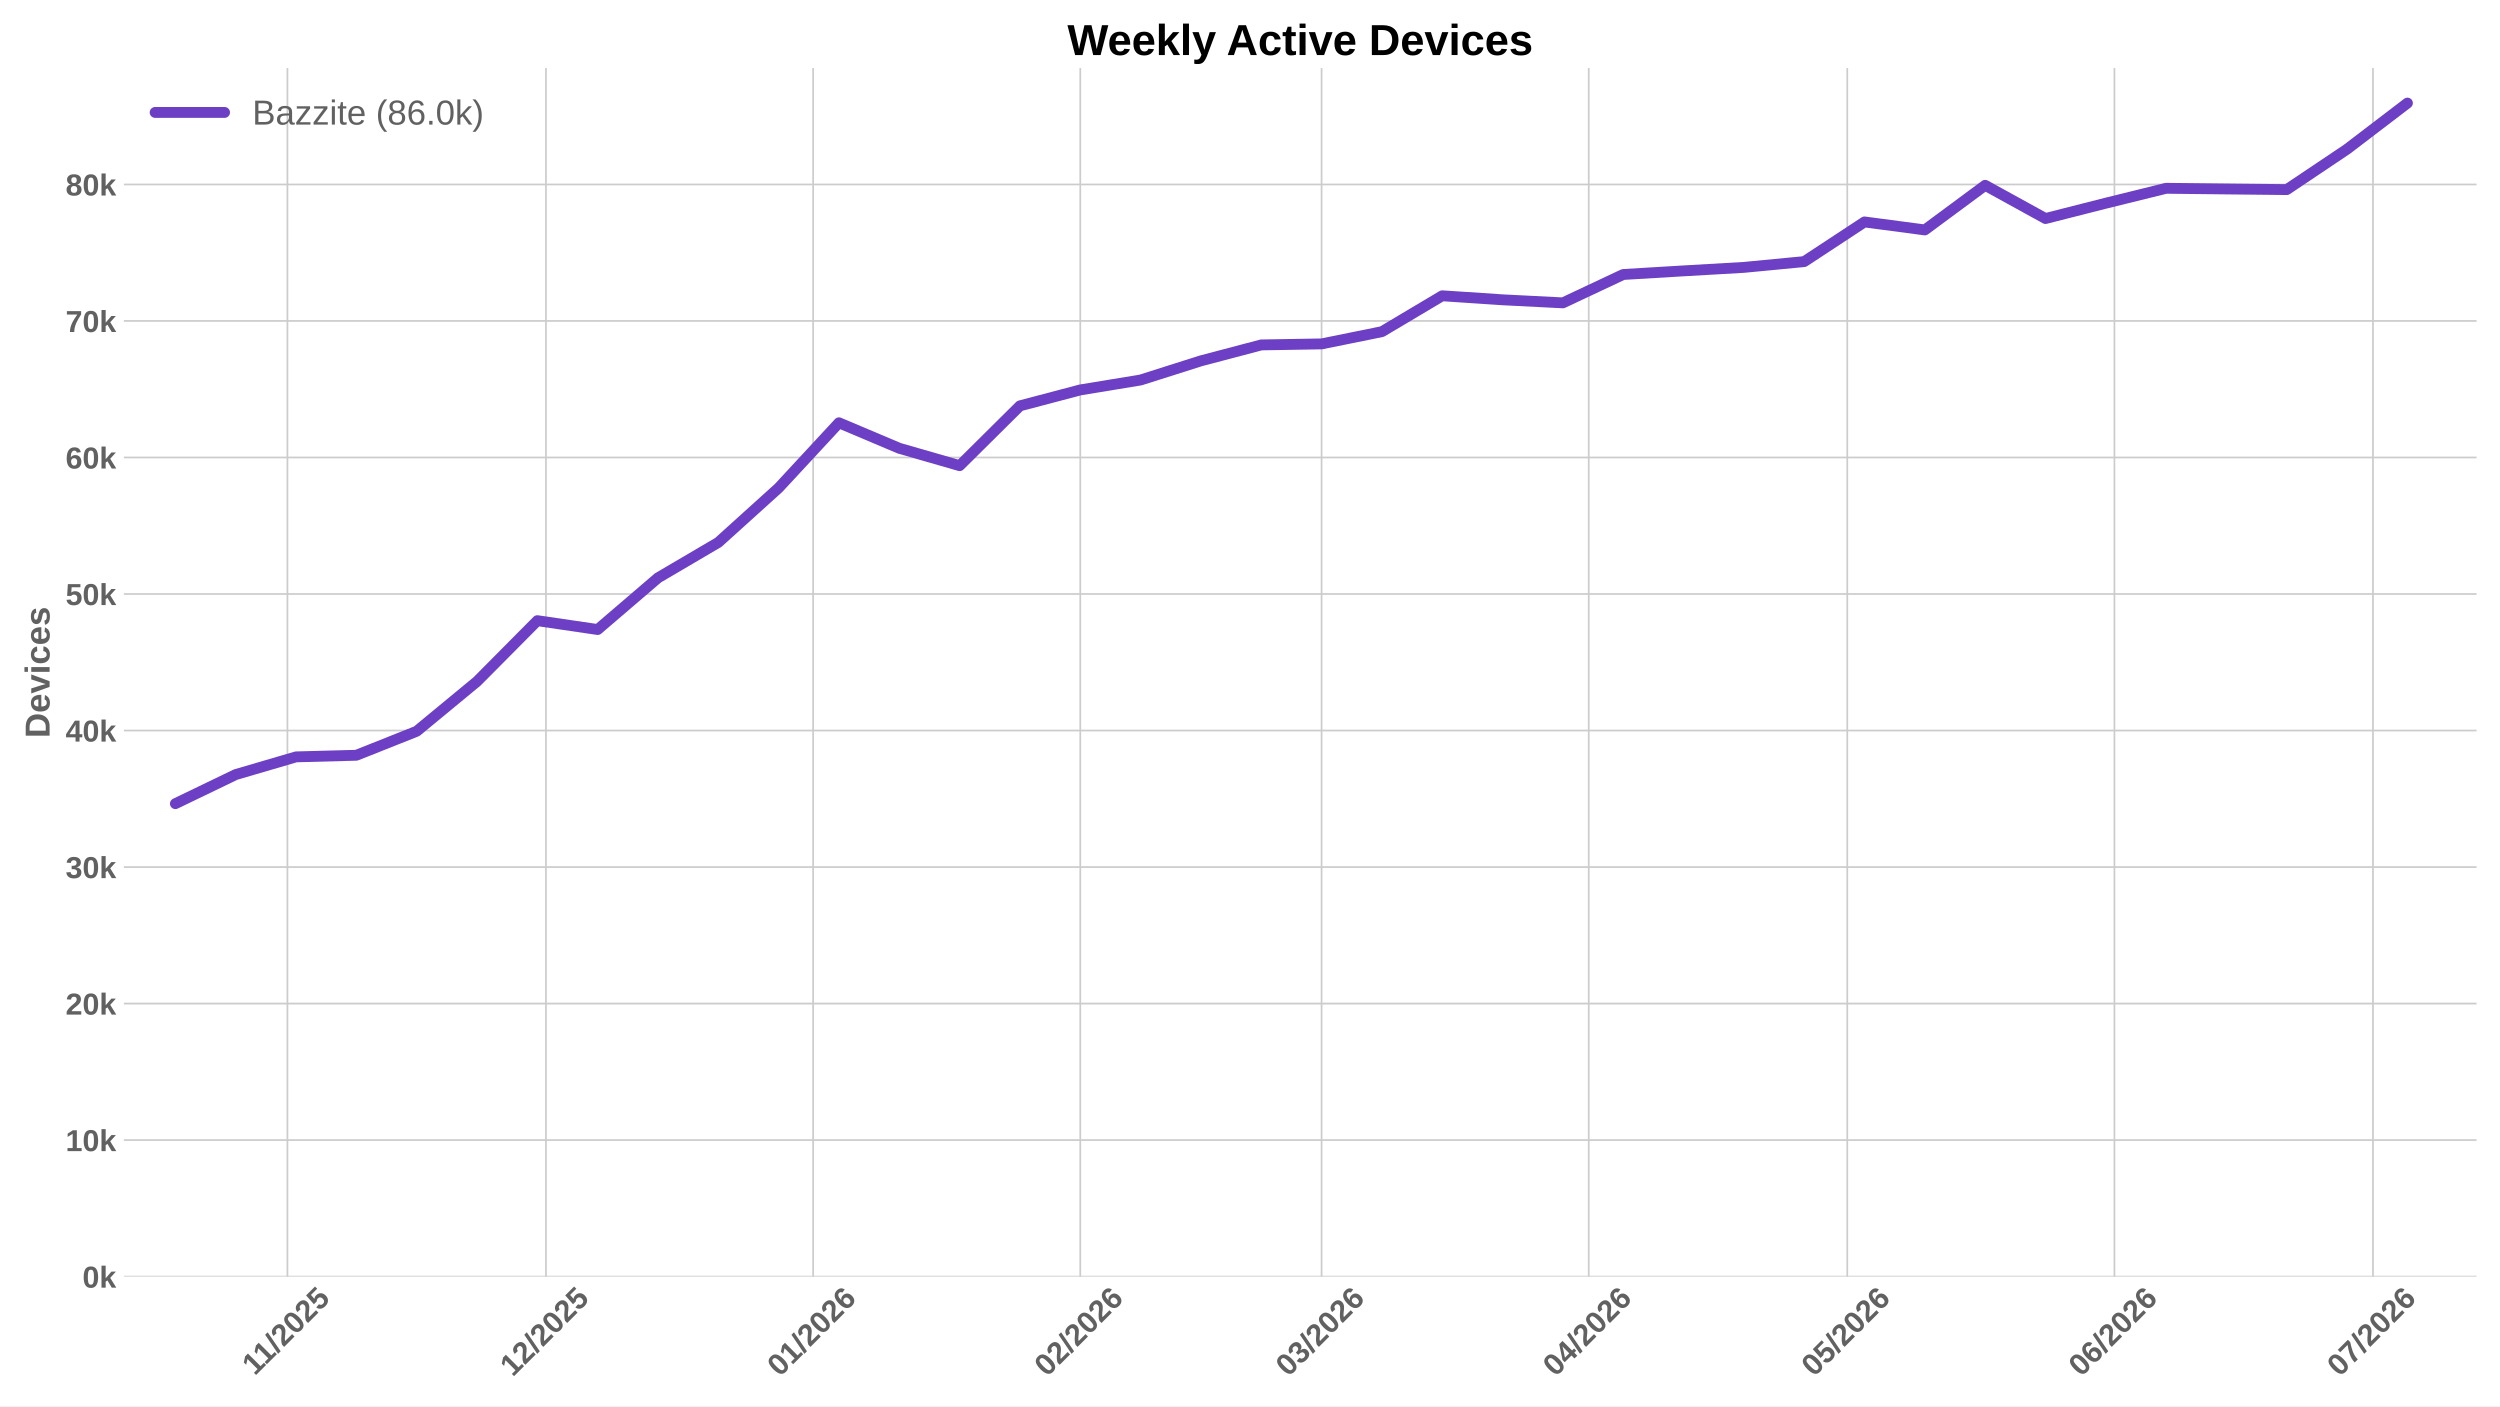
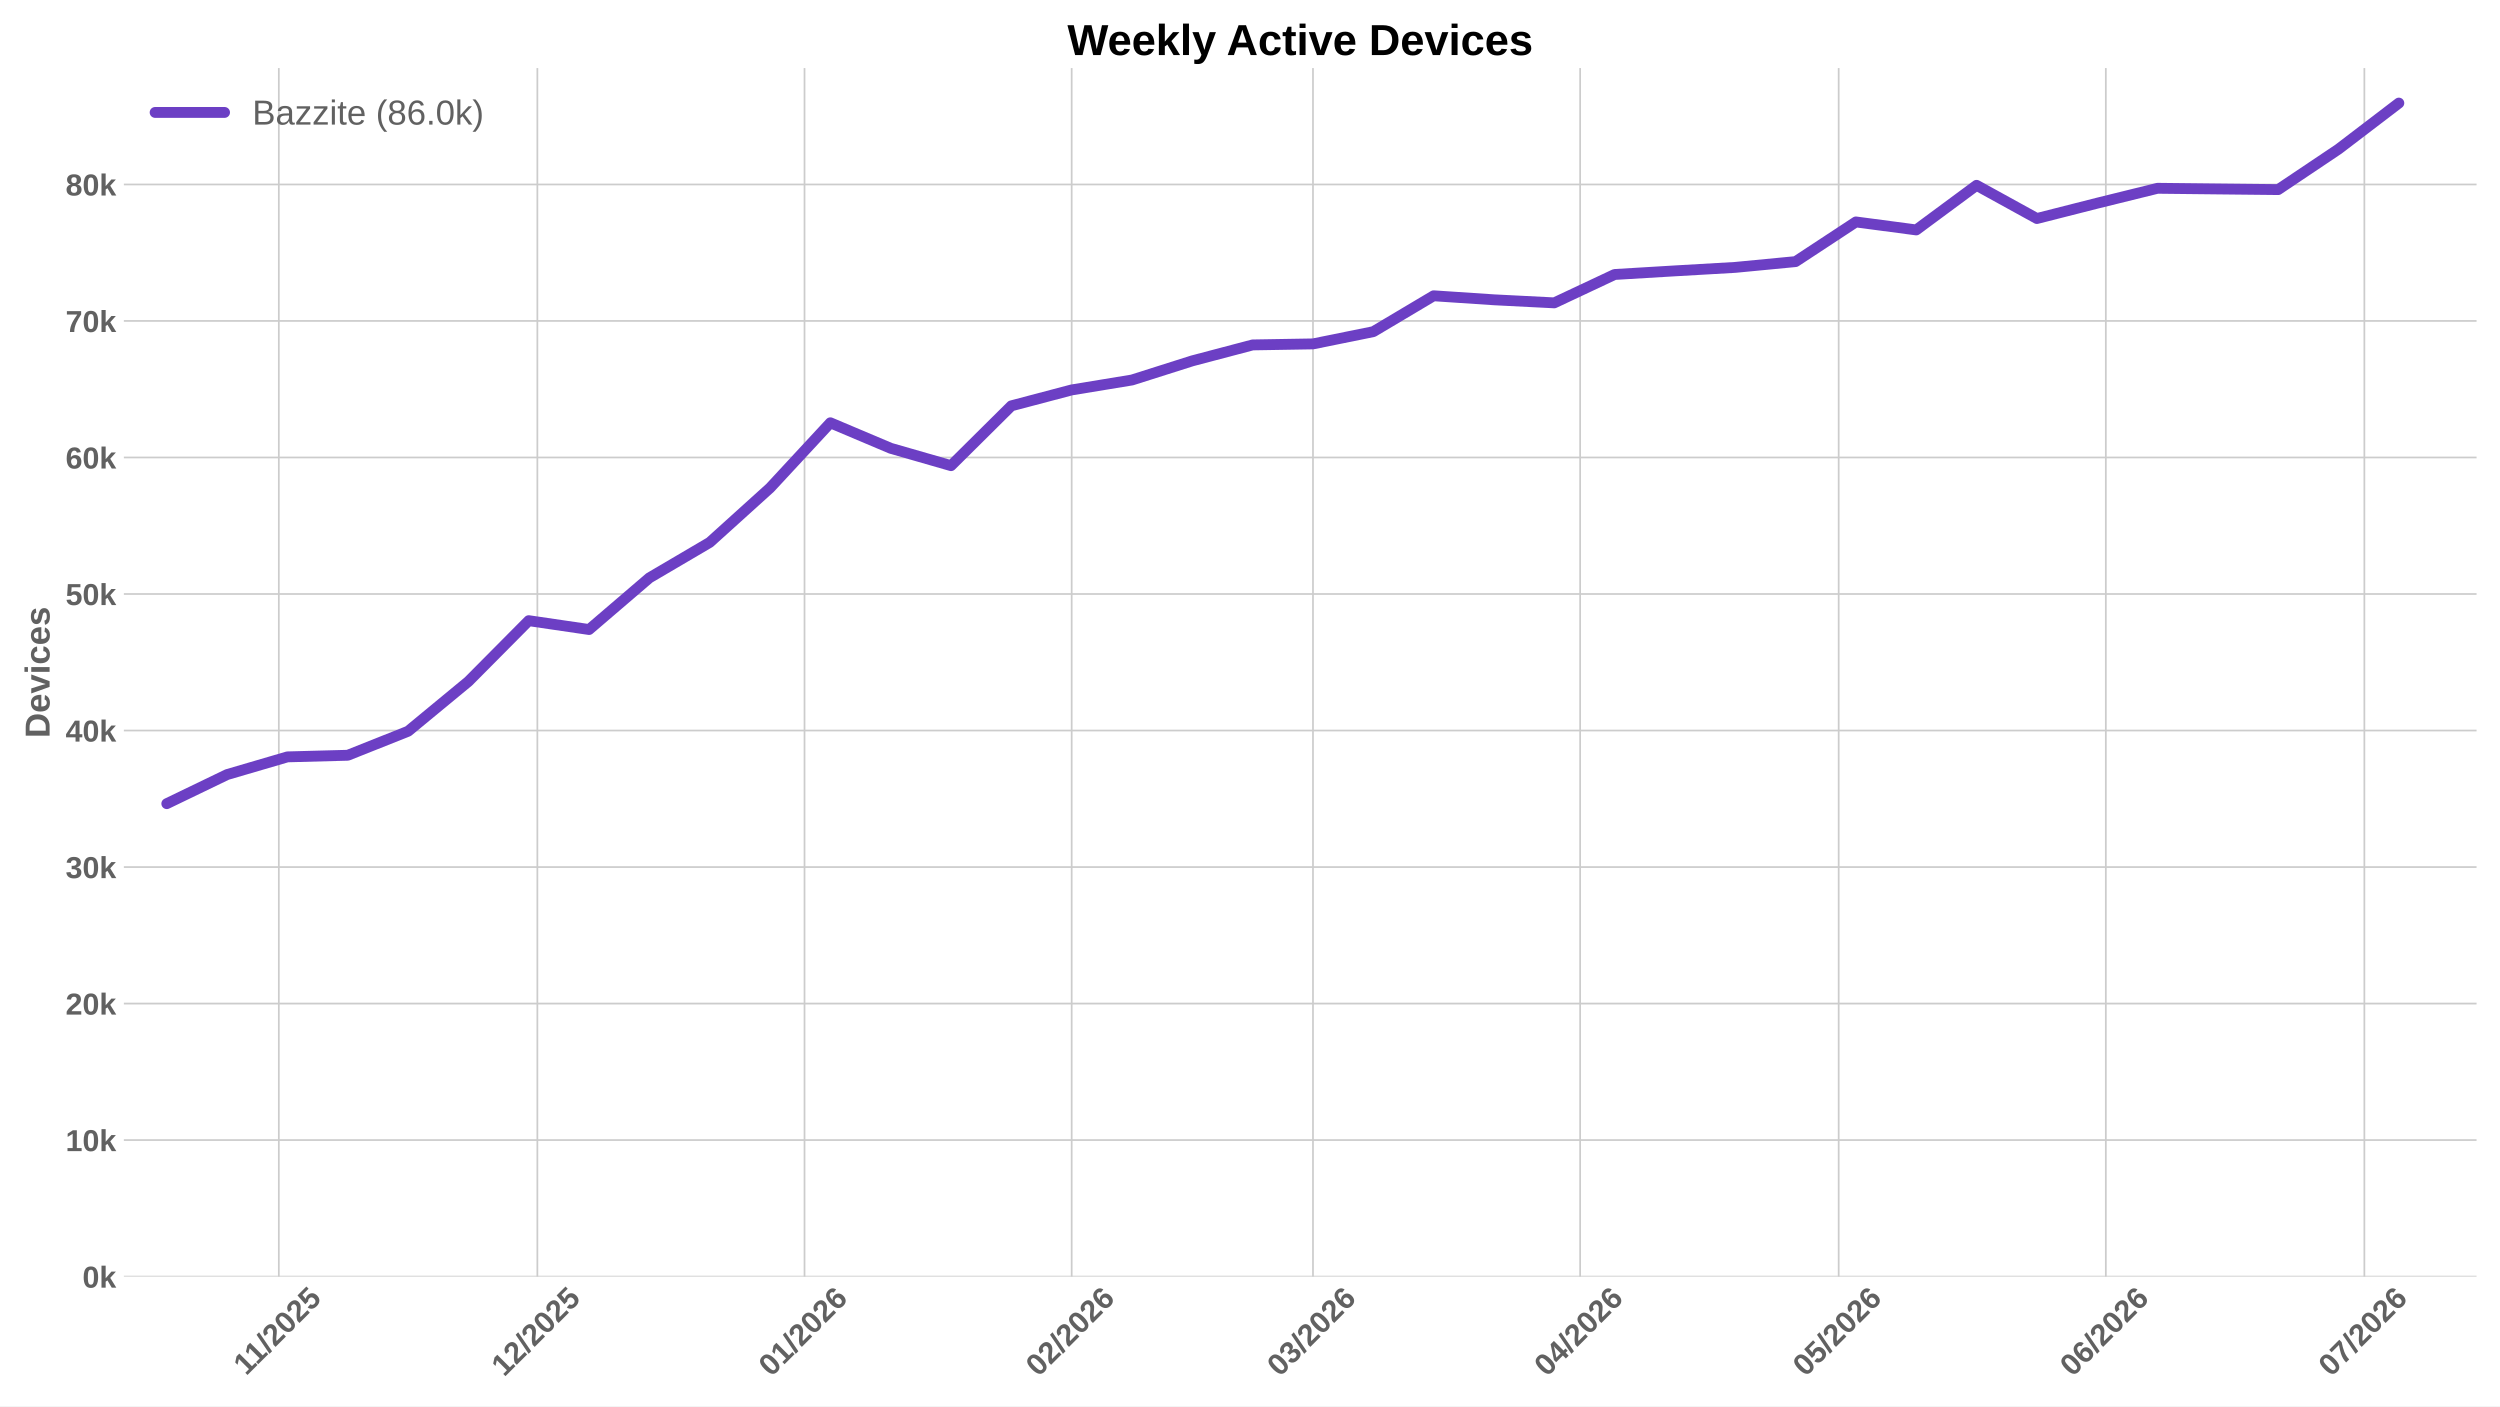
<svg xmlns="http://www.w3.org/2000/svg" xmlns:xlink="http://www.w3.org/1999/xlink" width="1152pt" height="648pt" viewBox="0 0 1152 648" version="1.1">
  <defs>
    <style type="text/css">*{stroke-linejoin: round; stroke-linecap: butt}</style>
  </defs>
  <g id="figure_1">
    <g id="patch_1">
      <path d="M 0 648  L 1152 648  L 1152 0  L 0 0  z " style="fill: #ffffff" />
    </g>
    <g id="axes_1">
      <g id="patch_2">
        <path d="M 57.076 588.262  L 1141.2 588.262  L 1141.2 31.361  L 57.076 31.361  z " style="fill: #ffffff" />
      </g>
      <g id="matplotlib.axis_1">
        <g id="xtick_1">
          <g id="line2d_1">
-             <path d="M 132.445 588.262  L 132.445 31.361  " clip-path="url(#pdc2d316686)" style="fill: none; stroke: #cccccc; stroke-width: 0.8; stroke-linecap: round" />
+             <path d="M 128.483 588.262  L 128.483 31.361  " clip-path="url(#p4812500406)" style="fill: none; stroke: #cccccc; stroke-width: 0.8; stroke-linecap: round" />
          </g>
          <g id="line2d_2" />
          <g id="text_1">
-             <g style="fill: #616161" transform="translate(117.3898 634.2038) rotate(-45) scale(0.14 -0.14)">
+             <g style="fill: #616161" transform="translate(113.4273 634.2038) rotate(-45) scale(0.14 -0.14)">
              <defs>
                <path id="LiberationSans-Bold-14" d="M 403 0  L 403 653  L 1494 653  L 1494 3656  L 438 2997  L 438 3688  L 1541 4403  L 2372 4403  L 2372 653  L 3381 653  L 3381 0  L 403 0  z " transform="scale(0.015625)" />
                <path id="LiberationSans-Bold-12" d="M 63 -128  L 972 4638  L 1716 4638  L 822 -128  L 63 -128  z " transform="scale(0.015625)" />
                <path id="LiberationSans-Bold-15" d="M 222 0  L 222 609  Q 394 988 711 1347  Q 1028 1706 1509 2097  Q 1972 2472 2158 2715  Q 2344 2959 2344 3194  Q 2344 3769 1766 3769  Q 1484 3769 1336 3617  Q 1188 3466 1144 3163  L 259 3213  Q 334 3825 717 4147  Q 1100 4469 1759 4469  Q 2472 4469 2853 4144  Q 3234 3819 3234 3231  Q 3234 2922 3112 2672  Q 2991 2422 2800 2211  Q 2609 2000 2376 1815  Q 2144 1631 1925 1456  Q 1706 1281 1526 1103  Q 1347 925 1259 722  L 3303 722  L 3303 0  L 222 0  z " transform="scale(0.015625)" />
                <path id="LiberationSans-Bold-13" d="M 3297 2203  Q 3297 1088 2914 512  Q 2531 -63 1766 -63  Q 253 -63 253 2203  Q 253 2994 418 3494  Q 584 3994 915 4231  Q 1247 4469 1791 4469  Q 2572 4469 2934 3903  Q 3297 3338 3297 2203  z M 2416 2203  Q 2416 2813 2356 3150  Q 2297 3488 2165 3634  Q 2034 3781 1784 3781  Q 1519 3781 1383 3632  Q 1247 3484 1189 3148  Q 1131 2813 1131 2203  Q 1131 1600 1192 1261  Q 1253 922 1386 775  Q 1519 628 1772 628  Q 2022 628 2158 783  Q 2294 938 2355 1278  Q 2416 1619 2416 2203  z " transform="scale(0.015625)" />
                <path id="LiberationSans-Bold-18" d="M 3381 1466  Q 3381 766 2945 351  Q 2509 -63 1750 -63  Q 1088 -63 689 235  Q 291 534 197 1100  L 1075 1172  Q 1144 891 1319 762  Q 1494 634 1759 634  Q 2088 634 2283 843  Q 2478 1053 2478 1447  Q 2478 1794 2293 2001  Q 2109 2209 1778 2209  Q 1413 2209 1181 1925  L 325 1925  L 478 4403  L 3125 4403  L 3125 3750  L 1275 3750  L 1203 2638  Q 1522 2919 2000 2919  Q 2628 2919 3004 2528  Q 3381 2138 3381 1466  z " transform="scale(0.015625)" />
              </defs>
              <use xlink:href="#LiberationSans-Bold-14" />
              <use xlink:href="#LiberationSans-Bold-14" transform="translate(50.09375 0)" />
              <use xlink:href="#LiberationSans-Bold-12" transform="translate(105.7031 0)" />
              <use xlink:href="#LiberationSans-Bold-15" transform="translate(133.4844 0)" />
              <use xlink:href="#LiberationSans-Bold-13" transform="translate(189.0938 0)" />
              <use xlink:href="#LiberationSans-Bold-15" transform="translate(244.7031 0)" />
              <use xlink:href="#LiberationSans-Bold-18" transform="translate(300.3125 0)" />
            </g>
          </g>
        </g>
        <g id="xtick_2">
          <g id="line2d_3">
-             <path d="M 251.58 588.262  L 251.58 31.361  " clip-path="url(#pdc2d316686)" style="fill: none; stroke: #cccccc; stroke-width: 0.8; stroke-linecap: round" />
+             <path d="M 247.617 588.262  L 247.617 31.361  " clip-path="url(#p4812500406)" style="fill: none; stroke: #cccccc; stroke-width: 0.8; stroke-linecap: round" />
          </g>
          <g id="line2d_4" />
          <g id="text_2">
-             <g style="fill: #616161" transform="translate(236.2514 634.7498) rotate(-45) scale(0.14 -0.14)">
+             <g style="fill: #616161" transform="translate(232.2889 634.7498) rotate(-45) scale(0.14 -0.14)">
              <use xlink:href="#LiberationSans-Bold-14" />
              <use xlink:href="#LiberationSans-Bold-15" transform="translate(55.60938 0)" />
              <use xlink:href="#LiberationSans-Bold-12" transform="translate(111.2188 0)" />
              <use xlink:href="#LiberationSans-Bold-15" transform="translate(139 0)" />
              <use xlink:href="#LiberationSans-Bold-13" transform="translate(194.6094 0)" />
              <use xlink:href="#LiberationSans-Bold-15" transform="translate(250.2188 0)" />
              <use xlink:href="#LiberationSans-Bold-18" transform="translate(305.8281 0)" />
            </g>
          </g>
        </g>
        <g id="xtick_3">
          <g id="line2d_5">
-             <path d="M 374.685 588.262  L 374.685 31.361  " clip-path="url(#pdc2d316686)" style="fill: none; stroke: #cccccc; stroke-width: 0.8; stroke-linecap: round" />
+             <path d="M 370.723 588.262  L 370.723 31.361  " clip-path="url(#p4812500406)" style="fill: none; stroke: #cccccc; stroke-width: 0.8; stroke-linecap: round" />
          </g>
          <g id="line2d_6" />
          <g id="text_3">
-             <g style="fill: #616161" transform="translate(359.3571 634.7498) rotate(-45) scale(0.14 -0.14)">
+             <g style="fill: #616161" transform="translate(355.3946 634.7498) rotate(-45) scale(0.14 -0.14)">
              <defs>
                <path id="LiberationSans-Bold-19" d="M 3328 1441  Q 3328 738 2934 337  Q 2541 -63 1847 -63  Q 1069 -63 651 482  Q 234 1028 234 2100  Q 234 3278 657 3873  Q 1081 4469 1869 4469  Q 2428 4469 2751 4222  Q 3075 3975 3209 3456  L 2381 3341  Q 2263 3775 1850 3775  Q 1497 3775 1295 3422  Q 1094 3069 1094 2350  Q 1234 2584 1484 2709  Q 1734 2834 2050 2834  Q 2641 2834 2984 2459  Q 3328 2084 3328 1441  z M 2447 1416  Q 2447 1791 2273 1989  Q 2100 2188 1797 2188  Q 1506 2188 1331 2002  Q 1156 1816 1156 1509  Q 1156 1125 1339 873  Q 1522 622 1819 622  Q 2116 622 2281 833  Q 2447 1044 2447 1416  z " transform="scale(0.015625)" />
              </defs>
              <use xlink:href="#LiberationSans-Bold-13" />
              <use xlink:href="#LiberationSans-Bold-14" transform="translate(55.60938 0)" />
              <use xlink:href="#LiberationSans-Bold-12" transform="translate(111.2188 0)" />
              <use xlink:href="#LiberationSans-Bold-15" transform="translate(139 0)" />
              <use xlink:href="#LiberationSans-Bold-13" transform="translate(194.6094 0)" />
              <use xlink:href="#LiberationSans-Bold-15" transform="translate(250.2188 0)" />
              <use xlink:href="#LiberationSans-Bold-19" transform="translate(305.8281 0)" />
            </g>
          </g>
        </g>
        <g id="xtick_4">
          <g id="line2d_7">
-             <path d="M 497.791 588.262  L 497.791 31.361  " clip-path="url(#pdc2d316686)" style="fill: none; stroke: #cccccc; stroke-width: 0.8; stroke-linecap: round" />
+             <path d="M 493.829 588.262  L 493.829 31.361  " clip-path="url(#p4812500406)" style="fill: none; stroke: #cccccc; stroke-width: 0.8; stroke-linecap: round" />
          </g>
          <g id="line2d_8" />
          <g id="text_4">
-             <g style="fill: #616161" transform="translate(482.4628 634.7498) rotate(-45) scale(0.14 -0.14)">
+             <g style="fill: #616161" transform="translate(478.5002 634.7498) rotate(-45) scale(0.14 -0.14)">
              <use xlink:href="#LiberationSans-Bold-13" />
              <use xlink:href="#LiberationSans-Bold-15" transform="translate(55.60938 0)" />
              <use xlink:href="#LiberationSans-Bold-12" transform="translate(111.2188 0)" />
              <use xlink:href="#LiberationSans-Bold-15" transform="translate(139 0)" />
              <use xlink:href="#LiberationSans-Bold-13" transform="translate(194.6094 0)" />
              <use xlink:href="#LiberationSans-Bold-15" transform="translate(250.2188 0)" />
              <use xlink:href="#LiberationSans-Bold-19" transform="translate(305.8281 0)" />
            </g>
          </g>
        </g>
        <g id="xtick_5">
          <g id="line2d_9">
-             <path d="M 608.983 588.262  L 608.983 31.361  " clip-path="url(#pdc2d316686)" style="fill: none; stroke: #cccccc; stroke-width: 0.8; stroke-linecap: round" />
+             <path d="M 605.021 588.262  L 605.021 31.361  " clip-path="url(#p4812500406)" style="fill: none; stroke: #cccccc; stroke-width: 0.8; stroke-linecap: round" />
          </g>
          <g id="line2d_10" />
          <g id="text_5">
-             <g style="fill: #616161" transform="translate(593.655 634.7498) rotate(-45) scale(0.14 -0.14)">
+             <g style="fill: #616161" transform="translate(589.6925 634.7498) rotate(-45) scale(0.14 -0.14)">
              <defs>
                <path id="LiberationSans-Bold-16" d="M 3328 1222  Q 3328 603 2922 265  Q 2516 -72 1766 -72  Q 1056 -72 637 254  Q 219 581 147 1197  L 1041 1275  Q 1125 641 1763 641  Q 2078 641 2253 797  Q 2428 953 2428 1275  Q 2428 1569 2215 1725  Q 2003 1881 1584 1881  L 1278 1881  L 1278 2591  L 1566 2591  Q 1944 2591 2134 2745  Q 2325 2900 2325 3188  Q 2325 3459 2173 3614  Q 2022 3769 1731 3769  Q 1459 3769 1292 3619  Q 1125 3469 1100 3194  L 222 3256  Q 291 3825 694 4147  Q 1097 4469 1747 4469  Q 2438 4469 2827 4158  Q 3216 3847 3216 3297  Q 3216 2884 2973 2618  Q 2731 2353 2275 2266  L 2275 2253  Q 2781 2194 3054 1920  Q 3328 1647 3328 1222  z " transform="scale(0.015625)" />
              </defs>
              <use xlink:href="#LiberationSans-Bold-13" />
              <use xlink:href="#LiberationSans-Bold-16" transform="translate(55.60938 0)" />
              <use xlink:href="#LiberationSans-Bold-12" transform="translate(111.2188 0)" />
              <use xlink:href="#LiberationSans-Bold-15" transform="translate(139 0)" />
              <use xlink:href="#LiberationSans-Bold-13" transform="translate(194.6094 0)" />
              <use xlink:href="#LiberationSans-Bold-15" transform="translate(250.2188 0)" />
              <use xlink:href="#LiberationSans-Bold-19" transform="translate(305.8281 0)" />
            </g>
          </g>
        </g>
        <g id="xtick_6">
          <g id="line2d_11">
-             <path d="M 732.089 588.262  L 732.089 31.361  " clip-path="url(#pdc2d316686)" style="fill: none; stroke: #cccccc; stroke-width: 0.8; stroke-linecap: round" />
+             <path d="M 728.127 588.262  L 728.127 31.361  " clip-path="url(#p4812500406)" style="fill: none; stroke: #cccccc; stroke-width: 0.8; stroke-linecap: round" />
          </g>
          <g id="line2d_12" />
          <g id="text_6">
-             <g style="fill: #616161" transform="translate(716.7607 634.7498) rotate(-45) scale(0.14 -0.14)">
+             <g style="fill: #616161" transform="translate(712.7982 634.7498) rotate(-45) scale(0.14 -0.14)">
              <defs>
                <path id="LiberationSans-Bold-17" d="M 2938 897  L 2938 0  L 2100 0  L 2100 897  L 97 897  L 97 1556  L 1956 4403  L 2938 4403  L 2938 1550  L 3525 1550  L 3525 897  L 2938 897  z M 2100 2991  Q 2100 3159 2111 3356  Q 2122 3553 2128 3609  Q 2047 3434 1834 3103  L 813 1550  L 2100 1550  L 2100 2991  z " transform="scale(0.015625)" />
              </defs>
              <use xlink:href="#LiberationSans-Bold-13" />
              <use xlink:href="#LiberationSans-Bold-17" transform="translate(55.60938 0)" />
              <use xlink:href="#LiberationSans-Bold-12" transform="translate(111.2188 0)" />
              <use xlink:href="#LiberationSans-Bold-15" transform="translate(139 0)" />
              <use xlink:href="#LiberationSans-Bold-13" transform="translate(194.6094 0)" />
              <use xlink:href="#LiberationSans-Bold-15" transform="translate(250.2188 0)" />
              <use xlink:href="#LiberationSans-Bold-19" transform="translate(305.8281 0)" />
            </g>
          </g>
        </g>
        <g id="xtick_7">
          <g id="line2d_13">
-             <path d="M 851.224 588.262  L 851.224 31.361  " clip-path="url(#pdc2d316686)" style="fill: none; stroke: #cccccc; stroke-width: 0.8; stroke-linecap: round" />
+             <path d="M 847.261 588.262  L 847.261 31.361  " clip-path="url(#p4812500406)" style="fill: none; stroke: #cccccc; stroke-width: 0.8; stroke-linecap: round" />
          </g>
          <g id="line2d_14" />
          <g id="text_7">
-             <g style="fill: #616161" transform="translate(835.8953 634.7498) rotate(-45) scale(0.14 -0.14)">
+             <g style="fill: #616161" transform="translate(831.9327 634.7498) rotate(-45) scale(0.14 -0.14)">
              <use xlink:href="#LiberationSans-Bold-13" />
              <use xlink:href="#LiberationSans-Bold-18" transform="translate(55.60938 0)" />
              <use xlink:href="#LiberationSans-Bold-12" transform="translate(111.2188 0)" />
              <use xlink:href="#LiberationSans-Bold-15" transform="translate(139 0)" />
              <use xlink:href="#LiberationSans-Bold-13" transform="translate(194.6094 0)" />
              <use xlink:href="#LiberationSans-Bold-15" transform="translate(250.2188 0)" />
              <use xlink:href="#LiberationSans-Bold-19" transform="translate(305.8281 0)" />
            </g>
          </g>
        </g>
        <g id="xtick_8">
          <g id="line2d_15">
-             <path d="M 974.329 588.262  L 974.329 31.361  " clip-path="url(#pdc2d316686)" style="fill: none; stroke: #cccccc; stroke-width: 0.8; stroke-linecap: round" />
+             <path d="M 970.367 588.262  L 970.367 31.361  " clip-path="url(#p4812500406)" style="fill: none; stroke: #cccccc; stroke-width: 0.8; stroke-linecap: round" />
          </g>
          <g id="line2d_16" />
          <g id="text_8">
-             <g style="fill: #616161" transform="translate(959.001 634.7498) rotate(-45) scale(0.14 -0.14)">
+             <g style="fill: #616161" transform="translate(955.0384 634.7498) rotate(-45) scale(0.14 -0.14)">
              <use xlink:href="#LiberationSans-Bold-13" />
              <use xlink:href="#LiberationSans-Bold-19" transform="translate(55.60938 0)" />
              <use xlink:href="#LiberationSans-Bold-12" transform="translate(111.2188 0)" />
              <use xlink:href="#LiberationSans-Bold-15" transform="translate(139 0)" />
              <use xlink:href="#LiberationSans-Bold-13" transform="translate(194.6094 0)" />
              <use xlink:href="#LiberationSans-Bold-15" transform="translate(250.2188 0)" />
              <use xlink:href="#LiberationSans-Bold-19" transform="translate(305.8281 0)" />
            </g>
          </g>
        </g>
        <g id="xtick_9">
          <g id="line2d_17">
-             <path d="M 1093.464 588.262  L 1093.464 31.361  " clip-path="url(#pdc2d316686)" style="fill: none; stroke: #cccccc; stroke-width: 0.8; stroke-linecap: round" />
+             <path d="M 1089.501 588.262  L 1089.501 31.361  " clip-path="url(#p4812500406)" style="fill: none; stroke: #cccccc; stroke-width: 0.8; stroke-linecap: round" />
          </g>
          <g id="line2d_18" />
          <g id="text_9">
-             <g style="fill: #616161" transform="translate(1078.136 634.7498) rotate(-45) scale(0.14 -0.14)">
+             <g style="fill: #616161" transform="translate(1074.173 634.7498) rotate(-45) scale(0.14 -0.14)">
              <defs>
                <path id="LiberationSans-Bold-1a" d="M 3278 3706  Q 2981 3238 2717 2797  Q 2453 2356 2256 1911  Q 2059 1466 1945 995  Q 1831 525 1831 0  L 916 0  Q 916 550 1059 1064  Q 1203 1578 1475 2111  Q 1747 2644 2463 3681  L 275 3681  L 275 4403  L 3278 4403  L 3278 3706  z " transform="scale(0.015625)" />
              </defs>
              <use xlink:href="#LiberationSans-Bold-13" />
              <use xlink:href="#LiberationSans-Bold-1a" transform="translate(55.60938 0)" />
              <use xlink:href="#LiberationSans-Bold-12" transform="translate(111.2188 0)" />
              <use xlink:href="#LiberationSans-Bold-15" transform="translate(139 0)" />
              <use xlink:href="#LiberationSans-Bold-13" transform="translate(194.6094 0)" />
              <use xlink:href="#LiberationSans-Bold-15" transform="translate(250.2188 0)" />
              <use xlink:href="#LiberationSans-Bold-19" transform="translate(305.8281 0)" />
            </g>
          </g>
        </g>
      </g>
      <g id="matplotlib.axis_2">
        <g id="ytick_1">
          <g id="line2d_19">
-             <path d="M 57.076 588.262  L 1141.2 588.262  " clip-path="url(#pdc2d316686)" style="fill: none; stroke: #cccccc; stroke-width: 0.8; stroke-linecap: round" />
+             <path d="M 57.076 588.262  L 1141.2 588.262  " clip-path="url(#p4812500406)" style="fill: none; stroke: #cccccc; stroke-width: 0.8; stroke-linecap: round" />
          </g>
          <g id="line2d_20" />
          <g id="text_10">
            <g style="fill: #616161" transform="translate(38.005 593.3584) scale(0.14 -0.14)">
              <defs>
                <path id="LiberationSans-Bold-4e" d="M 2606 0  L 1703 1531  L 1325 1269  L 1325 0  L 447 0  L 447 4638  L 1325 4638  L 1325 1981  L 2531 3381  L 3475 3381  L 2288 2063  L 3566 0  L 2606 0  z " transform="scale(0.015625)" />
              </defs>
              <use xlink:href="#LiberationSans-Bold-13" />
              <use xlink:href="#LiberationSans-Bold-4e" transform="translate(55.60938 0)" />
            </g>
          </g>
        </g>
        <g id="ytick_2">
          <g id="line2d_21">
-             <path d="M 57.076 525.353  L 1141.2 525.353  " clip-path="url(#pdc2d316686)" style="fill: none; stroke: #cccccc; stroke-width: 0.8; stroke-linecap: round" />
+             <path d="M 57.076 525.353  L 1141.2 525.353  " clip-path="url(#p4812500406)" style="fill: none; stroke: #cccccc; stroke-width: 0.8; stroke-linecap: round" />
          </g>
          <g id="line2d_22" />
          <g id="text_11">
            <g style="fill: #616161" transform="translate(30.21969 530.4493) scale(0.14 -0.14)">
              <use xlink:href="#LiberationSans-Bold-14" />
              <use xlink:href="#LiberationSans-Bold-13" transform="translate(55.60938 0)" />
              <use xlink:href="#LiberationSans-Bold-4e" transform="translate(111.2188 0)" />
            </g>
          </g>
        </g>
        <g id="ytick_3">
          <g id="line2d_23">
-             <path d="M 57.076 462.444  L 1141.2 462.444  " clip-path="url(#pdc2d316686)" style="fill: none; stroke: #cccccc; stroke-width: 0.8; stroke-linecap: round" />
+             <path d="M 57.076 462.444  L 1141.2 462.444  " clip-path="url(#p4812500406)" style="fill: none; stroke: #cccccc; stroke-width: 0.8; stroke-linecap: round" />
          </g>
          <g id="line2d_24" />
          <g id="text_12">
            <g style="fill: #616161" transform="translate(30.21969 467.5402) scale(0.14 -0.14)">
              <use xlink:href="#LiberationSans-Bold-15" />
              <use xlink:href="#LiberationSans-Bold-13" transform="translate(55.60938 0)" />
              <use xlink:href="#LiberationSans-Bold-4e" transform="translate(111.2188 0)" />
            </g>
          </g>
        </g>
        <g id="ytick_4">
          <g id="line2d_25">
-             <path d="M 57.076 399.535  L 1141.2 399.535  " clip-path="url(#pdc2d316686)" style="fill: none; stroke: #cccccc; stroke-width: 0.8; stroke-linecap: round" />
+             <path d="M 57.076 399.535  L 1141.2 399.535  " clip-path="url(#p4812500406)" style="fill: none; stroke: #cccccc; stroke-width: 0.8; stroke-linecap: round" />
          </g>
          <g id="line2d_26" />
          <g id="text_13">
            <g style="fill: #616161" transform="translate(30.21969 404.6311) scale(0.14 -0.14)">
              <use xlink:href="#LiberationSans-Bold-16" />
              <use xlink:href="#LiberationSans-Bold-13" transform="translate(55.60938 0)" />
              <use xlink:href="#LiberationSans-Bold-4e" transform="translate(111.2188 0)" />
            </g>
          </g>
        </g>
        <g id="ytick_5">
          <g id="line2d_27">
-             <path d="M 57.076 336.626  L 1141.2 336.626  " clip-path="url(#pdc2d316686)" style="fill: none; stroke: #cccccc; stroke-width: 0.8; stroke-linecap: round" />
+             <path d="M 57.076 336.626  L 1141.2 336.626  " clip-path="url(#p4812500406)" style="fill: none; stroke: #cccccc; stroke-width: 0.8; stroke-linecap: round" />
          </g>
          <g id="line2d_28" />
          <g id="text_14">
            <g style="fill: #616161" transform="translate(30.21969 341.722) scale(0.14 -0.14)">
              <use xlink:href="#LiberationSans-Bold-17" />
              <use xlink:href="#LiberationSans-Bold-13" transform="translate(55.60938 0)" />
              <use xlink:href="#LiberationSans-Bold-4e" transform="translate(111.2188 0)" />
            </g>
          </g>
        </g>
        <g id="ytick_6">
          <g id="line2d_29">
-             <path d="M 57.076 273.717  L 1141.2 273.717  " clip-path="url(#pdc2d316686)" style="fill: none; stroke: #cccccc; stroke-width: 0.8; stroke-linecap: round" />
+             <path d="M 57.076 273.717  L 1141.2 273.717  " clip-path="url(#p4812500406)" style="fill: none; stroke: #cccccc; stroke-width: 0.8; stroke-linecap: round" />
          </g>
          <g id="line2d_30" />
          <g id="text_15">
            <g style="fill: #616161" transform="translate(30.21969 278.8129) scale(0.14 -0.14)">
              <use xlink:href="#LiberationSans-Bold-18" />
              <use xlink:href="#LiberationSans-Bold-13" transform="translate(55.60938 0)" />
              <use xlink:href="#LiberationSans-Bold-4e" transform="translate(111.2188 0)" />
            </g>
          </g>
        </g>
        <g id="ytick_7">
          <g id="line2d_31">
-             <path d="M 57.076 210.808  L 1141.2 210.808  " clip-path="url(#pdc2d316686)" style="fill: none; stroke: #cccccc; stroke-width: 0.8; stroke-linecap: round" />
+             <path d="M 57.076 210.808  L 1141.2 210.808  " clip-path="url(#p4812500406)" style="fill: none; stroke: #cccccc; stroke-width: 0.8; stroke-linecap: round" />
          </g>
          <g id="line2d_32" />
          <g id="text_16">
            <g style="fill: #616161" transform="translate(30.21969 215.9037) scale(0.14 -0.14)">
              <use xlink:href="#LiberationSans-Bold-19" />
              <use xlink:href="#LiberationSans-Bold-13" transform="translate(55.60938 0)" />
              <use xlink:href="#LiberationSans-Bold-4e" transform="translate(111.2188 0)" />
            </g>
          </g>
        </g>
        <g id="ytick_8">
          <g id="line2d_33">
-             <path d="M 57.076 147.898  L 1141.2 147.898  " clip-path="url(#pdc2d316686)" style="fill: none; stroke: #cccccc; stroke-width: 0.8; stroke-linecap: round" />
+             <path d="M 57.076 147.898  L 1141.2 147.898  " clip-path="url(#p4812500406)" style="fill: none; stroke: #cccccc; stroke-width: 0.8; stroke-linecap: round" />
          </g>
          <g id="line2d_34" />
          <g id="text_17">
            <g style="fill: #616161" transform="translate(30.21969 152.9946) scale(0.14 -0.14)">
              <use xlink:href="#LiberationSans-Bold-1a" />
              <use xlink:href="#LiberationSans-Bold-13" transform="translate(55.60938 0)" />
              <use xlink:href="#LiberationSans-Bold-4e" transform="translate(111.2188 0)" />
            </g>
          </g>
        </g>
        <g id="ytick_9">
          <g id="line2d_35">
-             <path d="M 57.076 84.989  L 1141.2 84.989  " clip-path="url(#pdc2d316686)" style="fill: none; stroke: #cccccc; stroke-width: 0.8; stroke-linecap: round" />
+             <path d="M 57.076 84.989  L 1141.2 84.989  " clip-path="url(#p4812500406)" style="fill: none; stroke: #cccccc; stroke-width: 0.8; stroke-linecap: round" />
          </g>
          <g id="line2d_36" />
          <g id="text_18">
            <g style="fill: #616161" transform="translate(30.21969 90.0855) scale(0.14 -0.14)">
              <defs>
                <path id="LiberationSans-Bold-1b" d="M 3363 1241  Q 3363 622 2953 279  Q 2544 -63 1784 -63  Q 1031 -63 617 278  Q 203 619 203 1234  Q 203 1656 447 1945  Q 691 2234 1100 2303  L 1100 2316  Q 744 2394 525 2669  Q 306 2944 306 3303  Q 306 3844 689 4156  Q 1072 4469 1772 4469  Q 2488 4469 2870 4164  Q 3253 3859 3253 3297  Q 3253 2938 3036 2666  Q 2819 2394 2453 2322  L 2453 2309  Q 2878 2241 3120 1961  Q 3363 1681 3363 1241  z M 2350 3250  Q 2350 3563 2206 3708  Q 2063 3853 1772 3853  Q 1203 3853 1203 3250  Q 1203 2619 1778 2619  Q 2066 2619 2208 2766  Q 2350 2913 2350 3250  z M 2453 1313  Q 2453 2003 1766 2003  Q 1447 2003 1276 1822  Q 1106 1641 1106 1300  Q 1106 913 1275 734  Q 1444 556 1791 556  Q 2131 556 2292 734  Q 2453 913 2453 1313  z " transform="scale(0.015625)" />
              </defs>
              <use xlink:href="#LiberationSans-Bold-1b" />
              <use xlink:href="#LiberationSans-Bold-13" transform="translate(55.60938 0)" />
              <use xlink:href="#LiberationSans-Bold-4e" transform="translate(111.2188 0)" />
            </g>
          </g>
        </g>
        <g id="text_19">
          <g style="fill: #616161" transform="translate(22.8525 340.0552) rotate(-90) scale(0.16 -0.16)">
            <defs>
              <path id="LiberationSans-Bold-27" d="M 4353 2234  Q 4353 1553 4086 1045  Q 3819 538 3330 269  Q 2841 0 2209 0  L 428 0  L 428 4403  L 2022 4403  Q 3134 4403 3743 3842  Q 4353 3281 4353 2234  z M 3425 2234  Q 3425 2944 3056 3317  Q 2688 3691 2003 3691  L 1350 3691  L 1350 713  L 2131 713  Q 2725 713 3075 1122  Q 3425 1531 3425 2234  z " transform="scale(0.015625)" />
              <path id="LiberationSans-Bold-48" d="M 1831 -63  Q 1069 -63 659 389  Q 250 841 250 1706  Q 250 2544 665 2994  Q 1081 3444 1844 3444  Q 2572 3444 2956 2961  Q 3341 2478 3341 1547  L 3341 1522  L 1172 1522  Q 1172 1028 1355 776  Q 1538 525 1875 525  Q 2341 525 2463 928  L 3291 856  Q 2931 -63 1831 -63  z M 1831 2891  Q 1522 2891 1355 2675  Q 1188 2459 1178 2072  L 2491 2072  Q 2466 2481 2294 2686  Q 2122 2891 1831 2891  z " transform="scale(0.015625)" />
              <path id="LiberationSans-Bold-59" d="M 2284 0  L 1234 0  L 25 3381  L 953 3381  L 1544 1491  Q 1591 1334 1766 709  Q 1797 838 1894 1159  Q 1991 1481 2613 3381  L 3531 3381  L 2284 0  z " transform="scale(0.015625)" />
              <path id="LiberationSans-Bold-4c" d="M 447 3991  L 447 4638  L 1325 4638  L 1325 3991  L 447 3991  z M 447 0  L 447 3381  L 1325 3381  L 1325 0  L 447 0  z " transform="scale(0.015625)" />
              <path id="LiberationSans-Bold-46" d="M 1856 -63  Q 1088 -63 669 395  Q 250 853 250 1672  Q 250 2509 672 2976  Q 1094 3444 1869 3444  Q 2466 3444 2856 3144  Q 3247 2844 3347 2316  L 2463 2272  Q 2425 2531 2275 2686  Q 2125 2841 1850 2841  Q 1172 2841 1172 1706  Q 1172 538 1863 538  Q 2113 538 2281 695  Q 2450 853 2491 1166  L 3372 1125  Q 3325 778 3123 506  Q 2922 234 2594 85  Q 2266 -63 1856 -63  z " transform="scale(0.015625)" />
              <path id="LiberationSans-Bold-56" d="M 3297 988  Q 3297 497 2895 217  Q 2494 -63 1784 -63  Q 1088 -63 717 157  Q 347 378 225 844  L 997 959  Q 1063 719 1223 619  Q 1384 519 1784 519  Q 2153 519 2322 612  Q 2491 706 2491 906  Q 2491 1069 2355 1164  Q 2219 1259 1894 1325  Q 1150 1472 890 1598  Q 631 1725 495 1926  Q 359 2128 359 2422  Q 359 2906 732 3176  Q 1106 3447 1791 3447  Q 2394 3447 2761 3212  Q 3128 2978 3219 2534  L 2441 2453  Q 2403 2659 2256 2761  Q 2109 2863 1791 2863  Q 1478 2863 1322 2783  Q 1166 2703 1166 2516  Q 1166 2369 1286 2283  Q 1406 2197 1691 2141  Q 2088 2059 2395 1973  Q 2703 1888 2889 1769  Q 3075 1650 3186 1464  Q 3297 1278 3297 988  z " transform="scale(0.015625)" />
            </defs>
            <use xlink:href="#LiberationSans-Bold-27" />
            <use xlink:href="#LiberationSans-Bold-48" transform="translate(72.21875 0)" />
            <use xlink:href="#LiberationSans-Bold-59" transform="translate(127.8281 0)" />
            <use xlink:href="#LiberationSans-Bold-4c" transform="translate(183.4375 0)" />
            <use xlink:href="#LiberationSans-Bold-46" transform="translate(211.2188 0)" />
            <use xlink:href="#LiberationSans-Bold-48" transform="translate(266.8281 0)" />
            <use xlink:href="#LiberationSans-Bold-56" transform="translate(322.4375 0)" />
          </g>
        </g>
      </g>
      <g id="line2d_37">
-         <path d="M 80.82 370.326  L 108.618 356.914  L 136.416 348.767  L 164.214 348.025  L 192.012 336.959  L 219.811 314.01  L 247.609 286.003  L 275.407 290.086  L 303.205 266.268  L 331.003 249.937  L 358.801 224.824  L 386.599 194.822  L 414.397 206.574  L 442.195 214.576  L 469.993 187.009  L 497.791 179.674  L 525.589 175.1  L 553.387 166.274  L 581.185 158.939  L 608.983 158.467  L 636.781 152.831  L 664.58 136.298  L 692.378 138.148  L 720.176 139.557  L 747.974 126.484  L 775.772 124.817  L 803.57 123.213  L 831.368 120.546  L 859.166 102.27  L 886.964 105.951  L 914.762 85.392  L 942.56 100.698  L 970.358 93.627  L 998.156 86.763  L 1025.954 87.072  L 1053.752 87.367  L 1081.55 68.715  L 1109.348 47.502  " clip-path="url(#pdc2d316686)" style="fill: none; stroke: #6c3fc4; stroke-width: 5; stroke-linecap: round" />
+         <path d="M 76.858 370.326  L 104.656 356.914  L 132.454 348.767  L 160.252 348.025  L 188.05 336.959  L 215.848 314.01  L 243.646 286.003  L 271.444 290.086  L 299.242 266.268  L 327.04 249.937  L 354.838 224.824  L 382.636 194.822  L 410.434 206.574  L 438.232 214.576  L 466.031 187.009  L 493.829 179.674  L 521.627 175.1  L 549.425 166.274  L 577.223 158.939  L 605.021 158.467  L 632.819 152.831  L 660.617 136.298  L 688.415 138.148  L 716.213 139.557  L 744.011 126.484  L 771.809 124.817  L 799.607 123.213  L 827.405 120.546  L 855.203 102.27  L 883.001 105.951  L 910.8 85.392  L 938.598 100.698  L 966.396 93.627  L 994.194 86.763  L 1021.992 87.072  L 1049.79 87.367  L 1077.588 68.715  L 1105.386 47.502  " clip-path="url(#p4812500406)" style="fill: none; stroke: #6c3fc4; stroke-width: 5; stroke-linecap: round" />
      </g>
      <g id="patch_3">
        <path d="M 57.076 588.262  L 57.076 31.361  " style="fill: none" />
      </g>
      <g id="patch_4">
        <path d="M 1141.2 588.262  L 1141.2 31.361  " style="fill: none" />
      </g>
      <g id="patch_5">
        <path d="M 57.076 588.262  L 1141.2 588.262  " style="fill: none" />
      </g>
      <g id="patch_6">
        <path d="M 57.076 31.361  L 1141.2 31.361  " style="fill: none" />
      </g>
      <g id="text_20">
        <g transform="translate(491.855 25.36055) scale(0.2 -0.2)">
          <defs>
            <path id="LiberationSans-Bold-3a" d="M 4897 0  L 3803 0  L 3206 2547  Q 3097 2997 3022 3488  Q 2947 3078 2900 2864  Q 2853 2650 2234 0  L 1141 0  L 6 4403  L 941 4403  L 1578 1559  L 1722 872  Q 1809 1306 1892 1701  Q 1975 2097 2516 4403  L 3547 4403  L 4103 2059  Q 4169 1797 4325 872  L 4403 1234  L 4569 1953  L 5100 4403  L 6034 4403  L 4897 0  z " transform="scale(0.015625)" />
            <path id="LiberationSans-Bold-4f" d="M 447 0  L 447 4638  L 1325 4638  L 1325 0  L 447 0  z " transform="scale(0.015625)" />
            <path id="LiberationSans-Bold-5c" d="M 884 -1328  Q 569 -1328 331 -1288  L 331 -663  Q 497 -688 634 -688  Q 822 -688 945 -628  Q 1069 -569 1167 -431  Q 1266 -294 1388 34  L 50 3381  L 978 3381  L 1509 1797  Q 1634 1456 1825 753  L 1903 1050  L 2106 1784  L 2606 3381  L 3525 3381  L 2188 -178  Q 1919 -828 1630 -1078  Q 1341 -1328 884 -1328  z " transform="scale(0.015625)" />
            <path id="LiberationSans-Bold-3" transform="scale(0.015625)" />
            <path id="LiberationSans-Bold-24" d="M 3541 0  L 3150 1125  L 1472 1125  L 1081 0  L 159 0  L 1766 4403  L 2853 4403  L 4453 0  L 3541 0  z M 2309 3725  L 2291 3656  Q 2259 3544 2215 3400  Q 2172 3256 1678 1819  L 2944 1819  L 2509 3084  L 2375 3509  L 2309 3725  z " transform="scale(0.015625)" />
            <path id="LiberationSans-Bold-57" d="M 1313 -56  Q 925 -56 715 155  Q 506 366 506 794  L 506 2788  L 78 2788  L 78 3381  L 550 3381  L 825 4175  L 1375 4175  L 1375 3381  L 2016 3381  L 2016 2788  L 1375 2788  L 1375 1031  Q 1375 784 1469 667  Q 1563 550 1759 550  Q 1863 550 2053 594  L 2053 50  Q 1728 -56 1313 -56  z " transform="scale(0.015625)" />
          </defs>
          <use xlink:href="#LiberationSans-Bold-3a" />
          <use xlink:href="#LiberationSans-Bold-48" transform="translate(92.57812 0)" />
          <use xlink:href="#LiberationSans-Bold-48" transform="translate(148.1875 0)" />
          <use xlink:href="#LiberationSans-Bold-4e" transform="translate(203.7969 0)" />
          <use xlink:href="#LiberationSans-Bold-4f" transform="translate(259.4062 0)" />
          <use xlink:href="#LiberationSans-Bold-5c" transform="translate(287.1875 0)" />
          <use xlink:href="#LiberationSans-Bold-3" transform="translate(342.7969 0)" />
          <use xlink:href="#LiberationSans-Bold-24" transform="translate(366.875 0)" />
          <use xlink:href="#LiberationSans-Bold-46" transform="translate(439.0938 0)" />
          <use xlink:href="#LiberationSans-Bold-57" transform="translate(494.7031 0)" />
          <use xlink:href="#LiberationSans-Bold-4c" transform="translate(528 0)" />
          <use xlink:href="#LiberationSans-Bold-59" transform="translate(555.7812 0)" />
          <use xlink:href="#LiberationSans-Bold-48" transform="translate(611.3906 0)" />
          <use xlink:href="#LiberationSans-Bold-3" transform="translate(667 0)" />
          <use xlink:href="#LiberationSans-Bold-27" transform="translate(694.7812 0)" />
          <use xlink:href="#LiberationSans-Bold-48" transform="translate(767 0)" />
          <use xlink:href="#LiberationSans-Bold-59" transform="translate(822.6094 0)" />
          <use xlink:href="#LiberationSans-Bold-4c" transform="translate(878.2188 0)" />
          <use xlink:href="#LiberationSans-Bold-46" transform="translate(906 0)" />
          <use xlink:href="#LiberationSans-Bold-48" transform="translate(961.6094 0)" />
          <use xlink:href="#LiberationSans-Bold-56" transform="translate(1017.219 0)" />
        </g>
      </g>
      <g id="legend_1">
        <g id="line2d_38">
          <path d="M 71.476 51.809  L 87.476 51.809  L 103.476 51.809  " style="fill: none; stroke: #6c3fc4; stroke-width: 5; stroke-linecap: round" />
        </g>
        <g id="text_21">
          <g style="fill: #616161" transform="translate(116.2756 57.40898) scale(0.16 -0.16)">
            <defs>
              <path id="LiberationSans-25" d="M 3931 1241  Q 3931 653 3503 326  Q 3075 0 2313 0  L 525 0  L 525 4403  L 2125 4403  Q 3675 4403 3675 3334  Q 3675 2944 3456 2678  Q 3238 2413 2838 2322  Q 3363 2259 3647 1970  Q 3931 1681 3931 1241  z M 3075 3263  Q 3075 3619 2831 3772  Q 2588 3925 2125 3925  L 1122 3925  L 1122 2531  L 2125 2531  Q 2603 2531 2839 2711  Q 3075 2891 3075 3263  z M 3328 1288  Q 3328 2066 2234 2066  L 1122 2066  L 1122 478  L 2281 478  Q 2828 478 3078 681  Q 3328 884 3328 1288  z " transform="scale(0.015625)" />
              <path id="LiberationSans-44" d="M 1294 -63  Q 784 -63 528 206  Q 272 475 272 944  Q 272 1469 617 1750  Q 963 2031 1731 2050  L 2491 2063  L 2491 2247  Q 2491 2659 2316 2837  Q 2141 3016 1766 3016  Q 1388 3016 1216 2887  Q 1044 2759 1009 2478  L 422 2531  Q 566 3444 1778 3444  Q 2416 3444 2737 3151  Q 3059 2859 3059 2306  L 3059 850  Q 3059 600 3125 473  Q 3191 347 3375 347  Q 3456 347 3559 369  L 3559 19  Q 3347 -31 3125 -31  Q 2813 -31 2670 133  Q 2528 297 2509 647  L 2491 647  Q 2275 259 1989 98  Q 1703 -63 1294 -63  z M 1422 359  Q 1731 359 1972 500  Q 2213 641 2352 886  Q 2491 1131 2491 1391  L 2491 1669  L 1875 1656  Q 1478 1650 1273 1575  Q 1069 1500 959 1344  Q 850 1188 850 934  Q 850 659 998 509  Q 1147 359 1422 359  z " transform="scale(0.015625)" />
              <path id="LiberationSans-5d" d="M 259 0  L 259 428  L 2150 2947  L 366 2947  L 366 3381  L 2816 3381  L 2816 2953  L 922 434  L 2881 434  L 2881 0  L 259 0  z " transform="scale(0.015625)" />
              <path id="LiberationSans-4c" d="M 428 4100  L 428 4638  L 991 4638  L 991 4100  L 428 4100  z M 428 0  L 428 3381  L 991 3381  L 991 0  L 428 0  z " transform="scale(0.015625)" />
              <path id="LiberationSans-57" d="M 1731 25  Q 1453 -50 1163 -50  Q 488 -50 488 716  L 488 2972  L 97 2972  L 97 3381  L 509 3381  L 675 4138  L 1050 4138  L 1050 3381  L 1675 3381  L 1675 2972  L 1050 2972  L 1050 838  Q 1050 594 1129 495  Q 1209 397 1406 397  Q 1519 397 1731 441  L 1731 25  z " transform="scale(0.015625)" />
              <path id="LiberationSans-48" d="M 863 1572  Q 863 991 1103 675  Q 1344 359 1806 359  Q 2172 359 2392 506  Q 2613 653 2691 878  L 3184 738  Q 2881 -63 1806 -63  Q 1056 -63 664 384  Q 272 831 272 1713  Q 272 2550 664 2997  Q 1056 3444 1784 3444  Q 3275 3444 3275 1647  L 3275 1572  L 863 1572  z M 2694 2003  Q 2647 2538 2422 2783  Q 2197 3028 1775 3028  Q 1366 3028 1127 2754  Q 888 2481 869 2003  L 2694 2003  z " transform="scale(0.015625)" />
              <path id="LiberationSans-3" transform="scale(0.015625)" />
              <path id="LiberationSans-b" d="M 397 1663  Q 397 2566 680 3284  Q 963 4003 1550 4638  L 2094 4638  Q 1509 3988 1236 3256  Q 963 2525 963 1656  Q 963 791 1233 62  Q 1503 -666 2094 -1325  L 1550 -1325  Q 959 -688 678 32  Q 397 753 397 1650  L 397 1663  z " transform="scale(0.015625)" />
              <path id="LiberationSans-1b" d="M 3281 1228  Q 3281 619 2893 278  Q 2506 -63 1781 -63  Q 1075 -63 676 271  Q 278 606 278 1222  Q 278 1653 525 1947  Q 772 2241 1156 2303  L 1156 2316  Q 797 2400 589 2681  Q 381 2963 381 3341  Q 381 3844 757 4156  Q 1134 4469 1769 4469  Q 2419 4469 2795 4162  Q 3172 3856 3172 3334  Q 3172 2956 2962 2675  Q 2753 2394 2391 2322  L 2391 2309  Q 2813 2241 3047 1952  Q 3281 1663 3281 1228  z M 2588 3303  Q 2588 4050 1769 4050  Q 1372 4050 1164 3862  Q 956 3675 956 3303  Q 956 2925 1170 2726  Q 1384 2528 1775 2528  Q 2172 2528 2380 2711  Q 2588 2894 2588 3303  z M 2697 1281  Q 2697 1691 2453 1898  Q 2209 2106 1769 2106  Q 1341 2106 1100 1882  Q 859 1659 859 1269  Q 859 359 1788 359  Q 2247 359 2472 579  Q 2697 800 2697 1281  z " transform="scale(0.015625)" />
              <path id="LiberationSans-19" d="M 3278 1441  Q 3278 744 2900 340  Q 2522 -63 1856 -63  Q 1113 -63 719 490  Q 325 1044 325 2100  Q 325 3244 734 3856  Q 1144 4469 1900 4469  Q 2897 4469 3156 3572  L 2619 3475  Q 2453 4013 1894 4013  Q 1413 4013 1148 3564  Q 884 3116 884 2266  Q 1038 2550 1316 2698  Q 1594 2847 1953 2847  Q 2563 2847 2920 2465  Q 3278 2084 3278 1441  z M 2706 1416  Q 2706 1894 2472 2153  Q 2238 2413 1819 2413  Q 1425 2413 1183 2183  Q 941 1953 941 1550  Q 941 1041 1192 716  Q 1444 391 1838 391  Q 2244 391 2475 664  Q 2706 938 2706 1416  z " transform="scale(0.015625)" />
              <path id="LiberationSans-11" d="M 584 0  L 584 684  L 1194 684  L 1194 0  L 584 0  z " transform="scale(0.015625)" />
              <path id="LiberationSans-13" d="M 3309 2203  Q 3309 1100 2920 518  Q 2531 -63 1772 -63  Q 1013 -63 631 515  Q 250 1094 250 2203  Q 250 3338 620 3903  Q 991 4469 1791 4469  Q 2569 4469 2939 3897  Q 3309 3325 3309 2203  z M 2738 2203  Q 2738 3156 2517 3584  Q 2297 4013 1791 4013  Q 1272 4013 1045 3591  Q 819 3169 819 2203  Q 819 1266 1048 831  Q 1278 397 1778 397  Q 2275 397 2506 840  Q 2738 1284 2738 2203  z " transform="scale(0.015625)" />
              <path id="LiberationSans-4e" d="M 2550 0  L 1406 1544  L 994 1203  L 994 0  L 431 0  L 431 4638  L 994 4638  L 994 1741  L 2478 3381  L 3138 3381  L 1766 1928  L 3209 0  L 2550 0  z " transform="scale(0.015625)" />
              <path id="LiberationSans-c" d="M 1734 1650  Q 1734 747 1451 28  Q 1169 -691 581 -1325  L 38 -1325  Q 625 -669 897 57  Q 1169 784 1169 1656  Q 1169 2528 895 3256  Q 622 3984 38 4638  L 581 4638  Q 1172 4000 1453 3279  Q 1734 2559 1734 1663  L 1734 1650  z " transform="scale(0.015625)" />
            </defs>
            <use xlink:href="#LiberationSans-25" />
            <use xlink:href="#LiberationSans-44" transform="translate(66.70312 0)" />
            <use xlink:href="#LiberationSans-5d" transform="translate(122.3125 0)" />
            <use xlink:href="#LiberationSans-5d" transform="translate(172.3125 0)" />
            <use xlink:href="#LiberationSans-4c" transform="translate(222.3125 0)" />
            <use xlink:href="#LiberationSans-57" transform="translate(244.5312 0)" />
            <use xlink:href="#LiberationSans-48" transform="translate(272.3125 0)" />
            <use xlink:href="#LiberationSans-3" transform="translate(327.9219 0)" />
            <use xlink:href="#LiberationSans-b" transform="translate(355.7031 0)" />
            <use xlink:href="#LiberationSans-1b" transform="translate(389 0)" />
            <use xlink:href="#LiberationSans-19" transform="translate(444.6094 0)" />
            <use xlink:href="#LiberationSans-11" transform="translate(500.2188 0)" />
            <use xlink:href="#LiberationSans-13" transform="translate(528 0)" />
            <use xlink:href="#LiberationSans-4e" transform="translate(583.6094 0)" />
            <use xlink:href="#LiberationSans-c" transform="translate(633.6094 0)" />
          </g>
        </g>
      </g>
    </g>
  </g>
  <defs>
-     <clipPath id="pdc2d316686">
+     <clipPath id="p4812500406">
      <rect x="57.076" y="31.361" width="1084.124" height="556.902" />
    </clipPath>
  </defs>
</svg>
